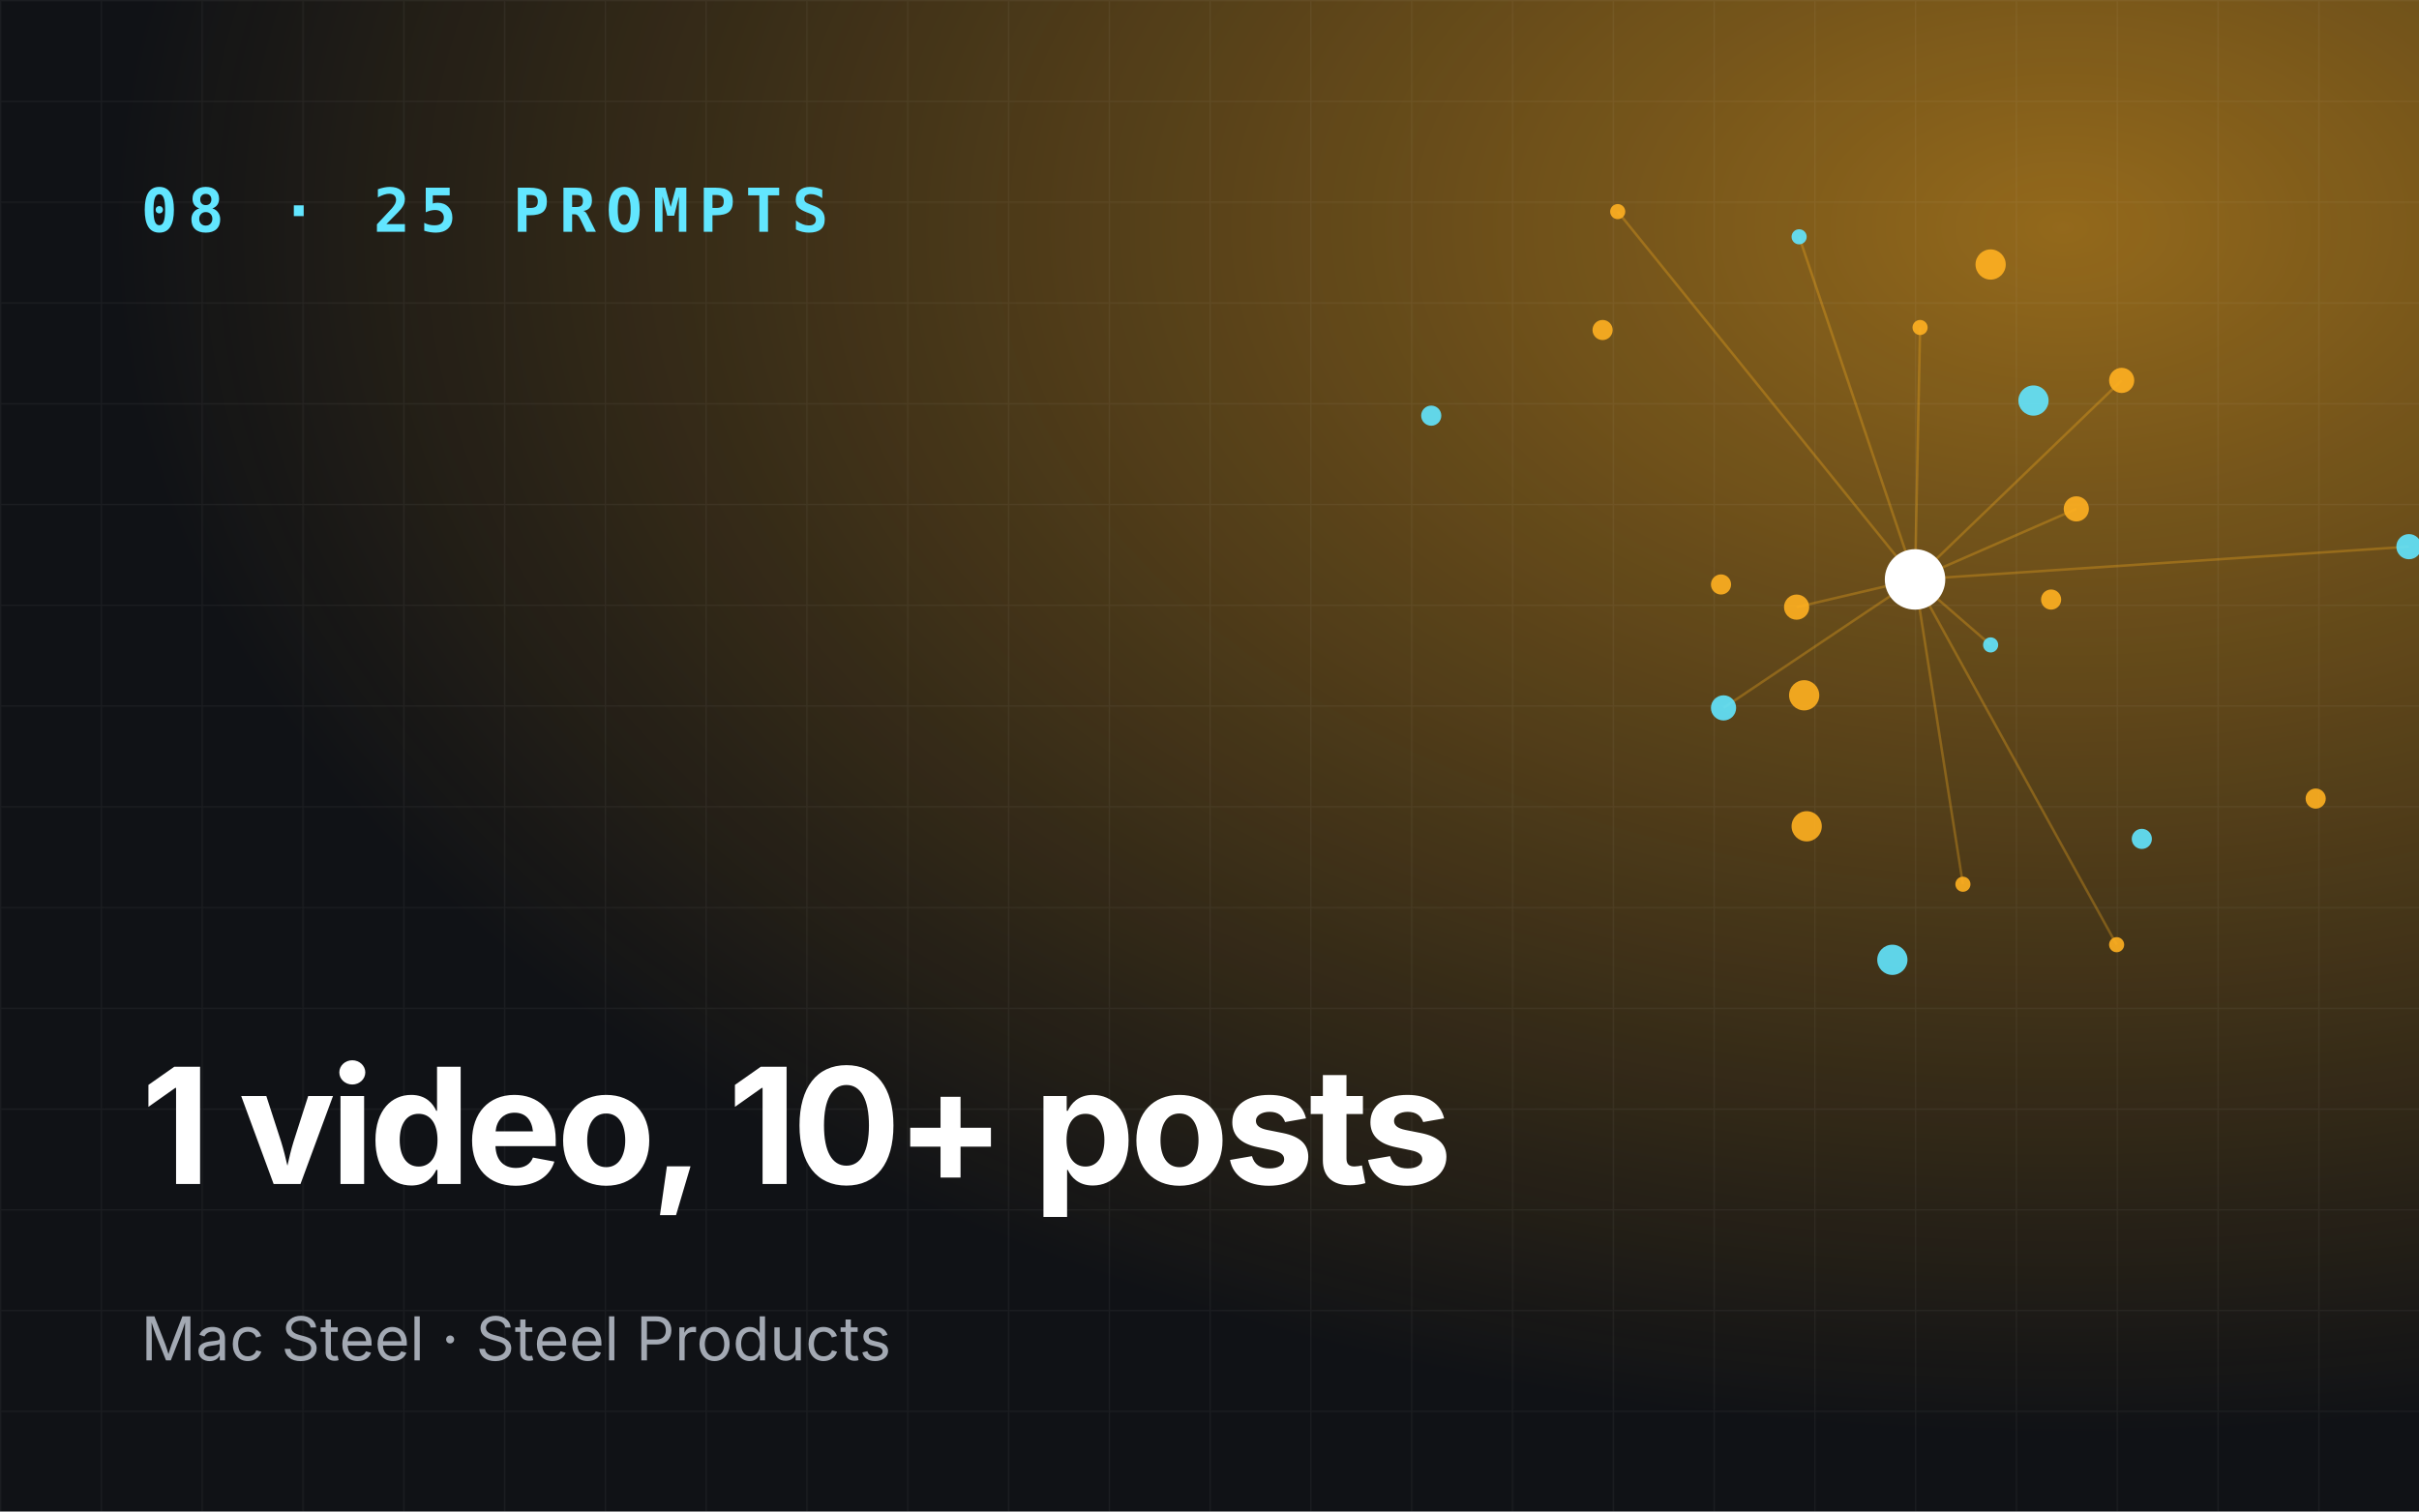
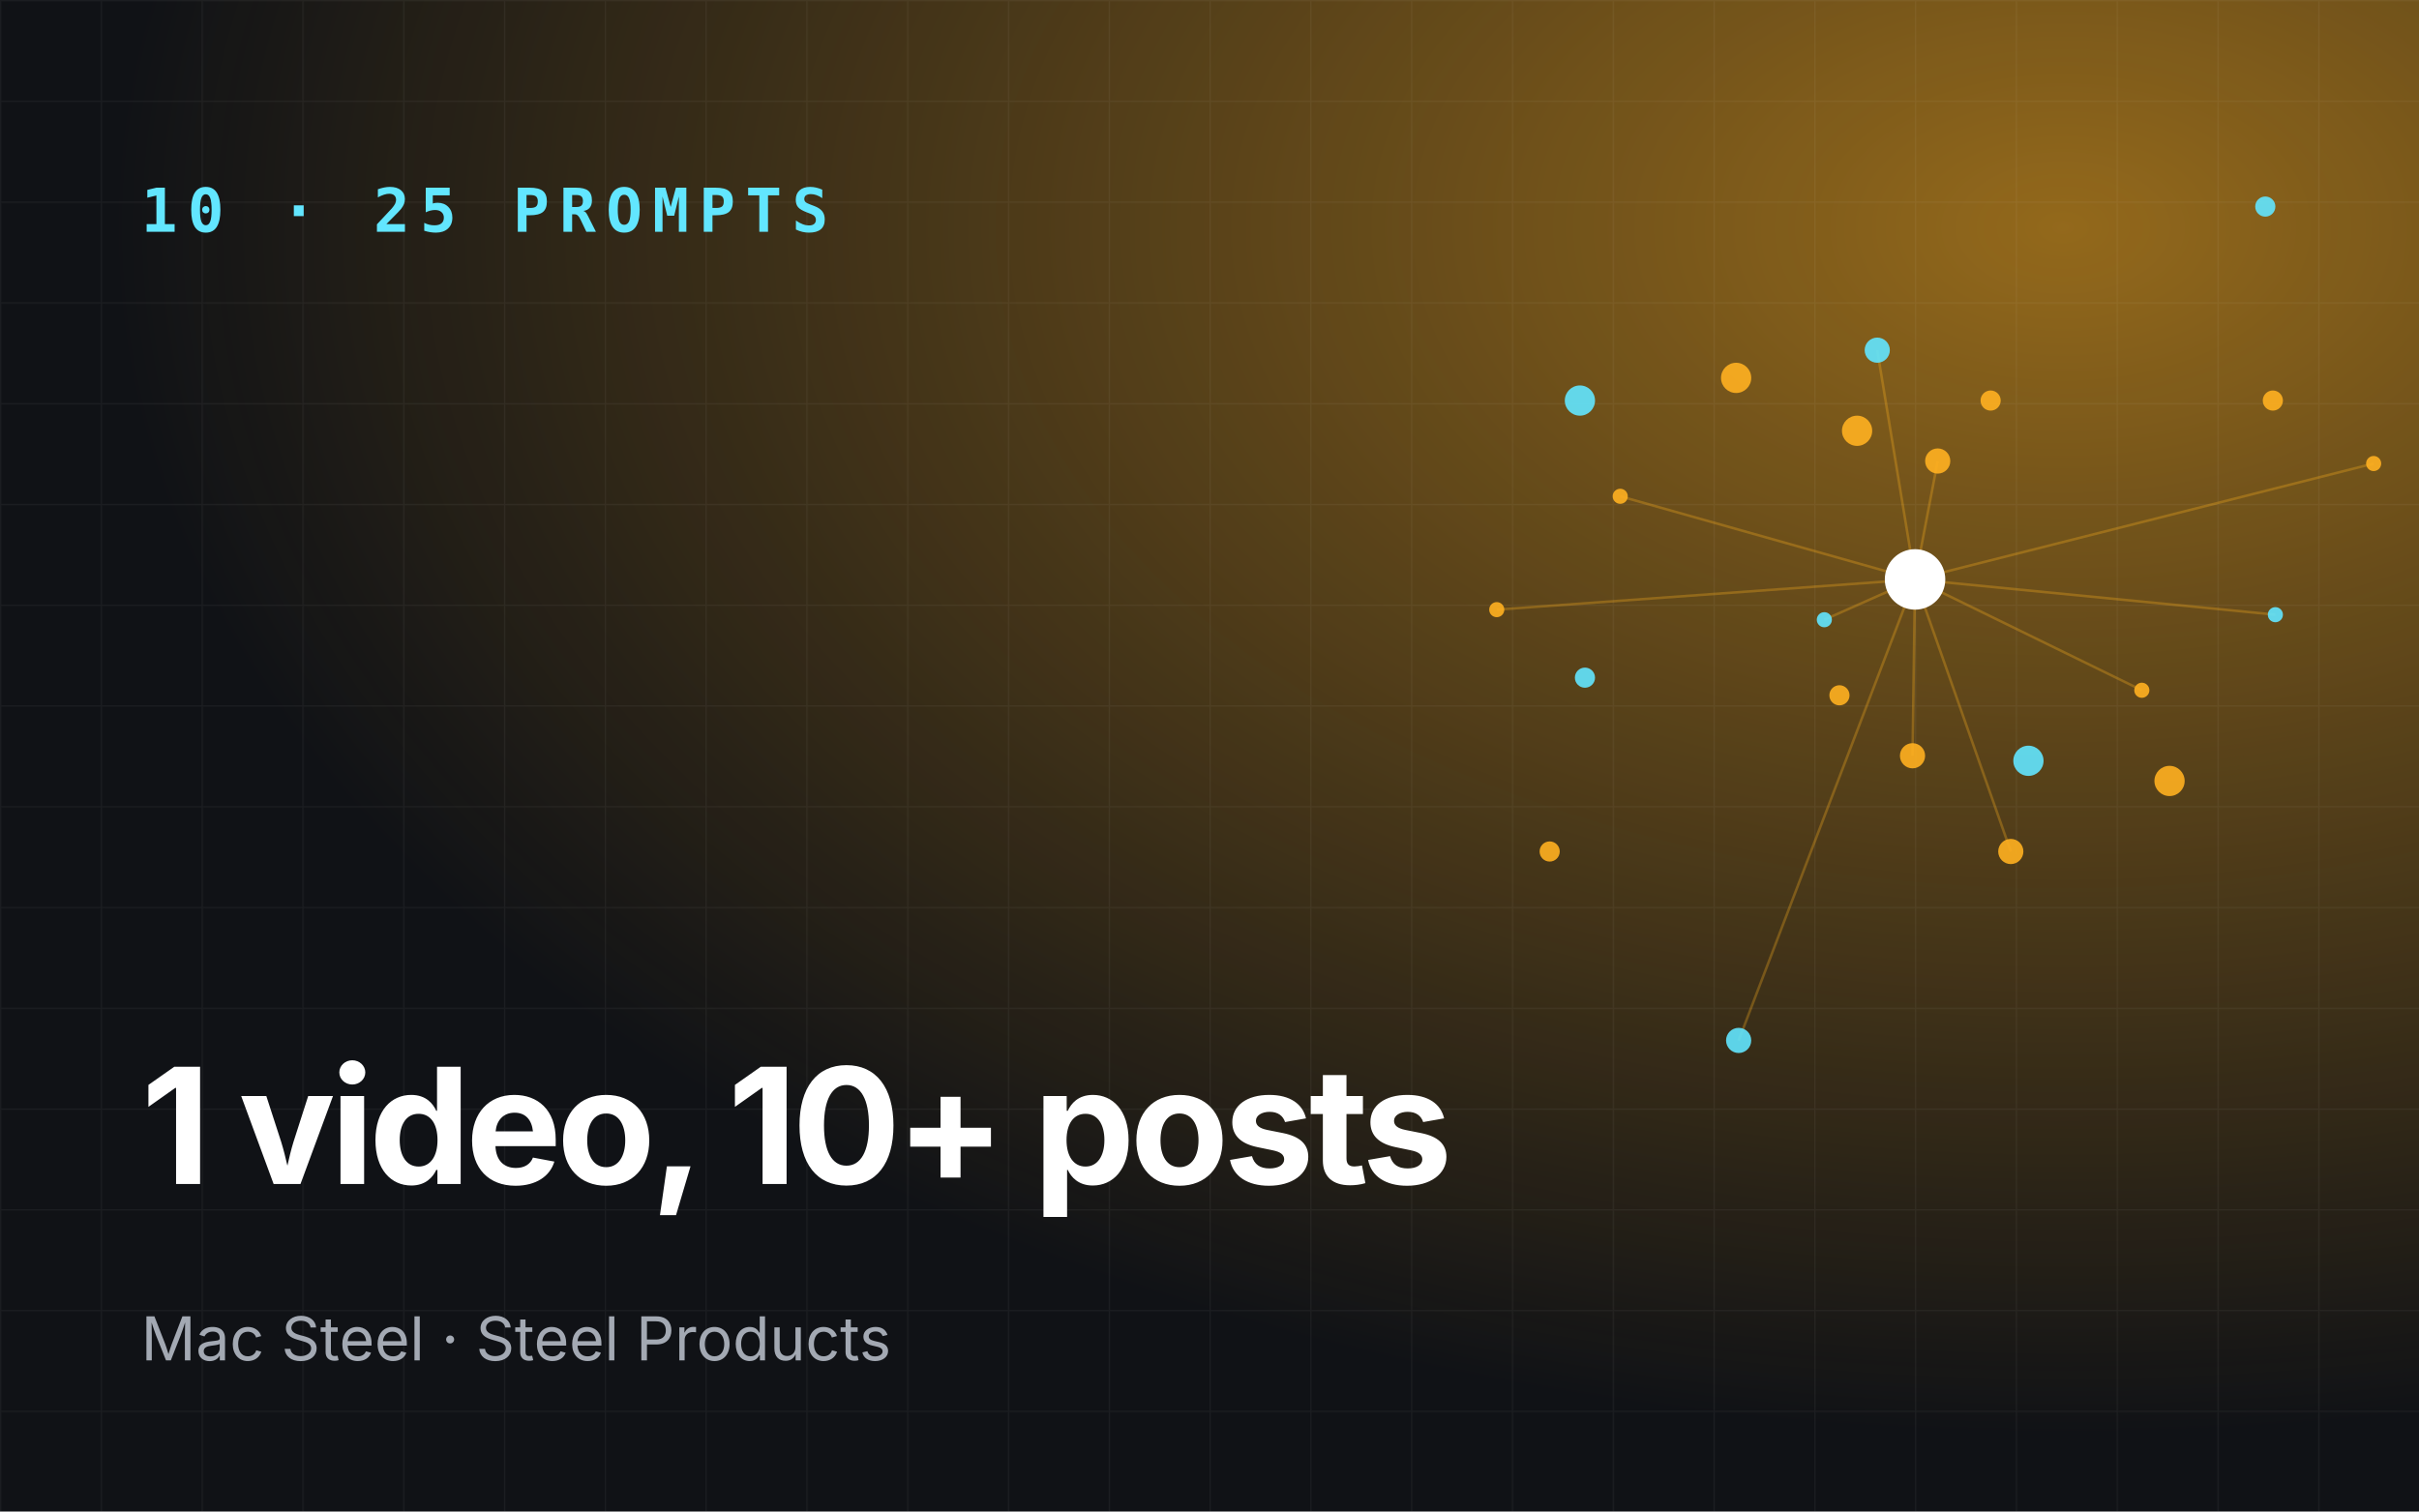
<svg xmlns="http://www.w3.org/2000/svg" viewBox="0 0 960 600" role="img" aria-label="1 video, 10+ posts">
  <defs>
    <radialGradient id="g" cx="85%" cy="15%" r="80%">
      <stop offset="0" stop-color="#ffb020" stop-opacity=".55" />
      <stop offset="1" stop-color="#ffb020" stop-opacity="0" />
    </radialGradient>
    <pattern id="p" width="40" height="40" patternUnits="userSpaceOnUse">
      <path d="M40 0H0V40" fill="none" stroke="#fff" stroke-opacity=".05" />
    </pattern>
  </defs>
  <rect width="960" height="600" fill="#101216" />
  <rect width="960" height="600" fill="url(#g)" />
  <rect width="960" height="600" fill="url(#p)" />
-   <line x1="760" y1="230" x2="790" y2="256" stroke="#ffb020" stroke-opacity=".3" />
-   <line x1="760" y1="230" x2="842" y2="151" stroke="#ffb020" stroke-opacity=".3" />
-   <line x1="760" y1="230" x2="642" y2="84" stroke="#ffb020" stroke-opacity=".3" />
-   <line x1="760" y1="230" x2="684" y2="281" stroke="#ffb020" stroke-opacity=".3" />
-   <line x1="760" y1="230" x2="840" y2="375" stroke="#ffb020" stroke-opacity=".3" />
-   <line x1="760" y1="230" x2="824" y2="202" stroke="#ffb020" stroke-opacity=".3" />
-   <line x1="760" y1="230" x2="714" y2="94" stroke="#ffb020" stroke-opacity=".3" />
-   <line x1="760" y1="230" x2="713" y2="241" stroke="#ffb020" stroke-opacity=".3" />
-   <line x1="760" y1="230" x2="779" y2="351" stroke="#ffb020" stroke-opacity=".3" />
-   <line x1="760" y1="230" x2="956" y2="217" stroke="#ffb020" stroke-opacity=".3" />
-   <line x1="760" y1="230" x2="762" y2="130" stroke="#ffb020" stroke-opacity=".3" />
-   <circle cx="790" cy="256" r="3" fill="#62e6ff" opacity=".9" />
-   <circle cx="683" cy="232" r="4" fill="#ffb020" opacity=".9" />
-   <circle cx="842" cy="151" r="5" fill="#ffb020" opacity=".9" />
-   <circle cx="751" cy="381" r="6" fill="#62e6ff" opacity=".9" />
-   <circle cx="642" cy="84" r="3" fill="#ffb020" opacity=".9" />
-   <circle cx="814" cy="238" r="4" fill="#ffb020" opacity=".9" />
-   <circle cx="684" cy="281" r="5" fill="#62e6ff" opacity=".9" />
-   <circle cx="790" cy="105" r="6" fill="#ffb020" opacity=".9" />
-   <circle cx="840" cy="375" r="3" fill="#ffb020" opacity=".9" />
-   <circle cx="568" cy="165" r="4" fill="#62e6ff" opacity=".9" />
-   <circle cx="824" cy="202" r="5" fill="#ffb020" opacity=".9" />
-   <circle cx="717" cy="328" r="6" fill="#ffb020" opacity=".9" />
-   <circle cx="714" cy="94" r="3" fill="#62e6ff" opacity=".9" />
-   <circle cx="919" cy="317" r="4" fill="#ffb020" opacity=".9" />
-   <circle cx="713" cy="241" r="5" fill="#ffb020" opacity=".9" />
-   <circle cx="807" cy="159" r="6" fill="#62e6ff" opacity=".9" />
-   <circle cx="779" cy="351" r="3" fill="#ffb020" opacity=".9" />
-   <circle cx="636" cy="131" r="4" fill="#ffb020" opacity=".9" />
-   <circle cx="956" cy="217" r="5" fill="#62e6ff" opacity=".9" />
-   <circle cx="716" cy="276" r="6" fill="#ffb020" opacity=".9" />
-   <circle cx="762" cy="130" r="3" fill="#ffb020" opacity=".9" />
-   <circle cx="850" cy="333" r="4" fill="#62e6ff" opacity=".9" />
+   <line x1="760" y1="230" x2="724" y2="246" stroke="#ffb020" stroke-opacity=".3" />
+   <line x1="760" y1="230" x2="798" y2="338" stroke="#ffb020" stroke-opacity=".3" />
+   <line x1="760" y1="230" x2="942" y2="184" stroke="#ffb020" stroke-opacity=".3" />
+   <line x1="760" y1="230" x2="745" y2="139" stroke="#ffb020" stroke-opacity=".3" />
+   <line x1="760" y1="230" x2="594" y2="242" stroke="#ffb020" stroke-opacity=".3" />
+   <line x1="760" y1="230" x2="759" y2="300" stroke="#ffb020" stroke-opacity=".3" />
+   <line x1="760" y1="230" x2="903" y2="244" stroke="#ffb020" stroke-opacity=".3" />
+   <line x1="760" y1="230" x2="769" y2="183" stroke="#ffb020" stroke-opacity=".3" />
+   <line x1="760" y1="230" x2="643" y2="197" stroke="#ffb020" stroke-opacity=".3" />
+   <line x1="760" y1="230" x2="690" y2="413" stroke="#ffb020" stroke-opacity=".3" />
+   <line x1="760" y1="230" x2="850" y2="274" stroke="#ffb020" stroke-opacity=".3" />
+   <circle cx="724" cy="246" r="3" fill="#62e6ff" opacity=".9" />
+   <circle cx="790" cy="159" r="4" fill="#ffb020" opacity=".9" />
+   <circle cx="798" cy="338" r="5" fill="#ffb020" opacity=".9" />
+   <circle cx="627" cy="159" r="6" fill="#62e6ff" opacity=".9" />
+   <circle cx="942" cy="184" r="3" fill="#ffb020" opacity=".9" />
+   <circle cx="730" cy="276" r="4" fill="#ffb020" opacity=".9" />
+   <circle cx="745" cy="139" r="5" fill="#62e6ff" opacity=".9" />
+   <circle cx="861" cy="310" r="6" fill="#ffb020" opacity=".9" />
+   <circle cx="594" cy="242" r="3" fill="#ffb020" opacity=".9" />
+   <circle cx="899" cy="82" r="4" fill="#62e6ff" opacity=".9" />
+   <circle cx="759" cy="300" r="5" fill="#ffb020" opacity=".9" />
+   <circle cx="689" cy="150" r="6" fill="#ffb020" opacity=".9" />
+   <circle cx="903" cy="244" r="3" fill="#62e6ff" opacity=".9" />
+   <circle cx="615" cy="338" r="4" fill="#ffb020" opacity=".9" />
+   <circle cx="769" cy="183" r="5" fill="#ffb020" opacity=".9" />
+   <circle cx="805" cy="302" r="6" fill="#62e6ff" opacity=".9" />
+   <circle cx="643" cy="197" r="3" fill="#ffb020" opacity=".9" />
+   <circle cx="902" cy="159" r="4" fill="#ffb020" opacity=".9" />
+   <circle cx="690" cy="413" r="5" fill="#62e6ff" opacity=".9" />
+   <circle cx="737" cy="171" r="6" fill="#ffb020" opacity=".9" />
+   <circle cx="850" cy="274" r="3" fill="#ffb020" opacity=".9" />
+   <circle cx="629" cy="269" r="4" fill="#62e6ff" opacity=".9" />
  <circle cx="760" cy="230" r="12" fill="#fff" />
-   <text x="56" y="92" font-family="JetBrains Mono,monospace" font-size="24" font-weight="700" fill="#62e6ff" letter-spacing="4">08 · 25 PROMPTS</text>
+   <text x="56" y="92" font-family="JetBrains Mono,monospace" font-size="24" font-weight="700" fill="#62e6ff" letter-spacing="4">10 · 25 PROMPTS</text>
  <text x="56" y="470" font-family="Space Grotesk,Inter,sans-serif" font-size="64" font-weight="700" fill="#fff" letter-spacing="-2">
    <tspan x="56" dy="0">1 video, 10+ posts</tspan>
  </text>
  <text x="56" y="540" font-family="Inter,sans-serif" font-size="24" fill="#a3a9b3">Mac Steel · Steel Products</text>
</svg>
